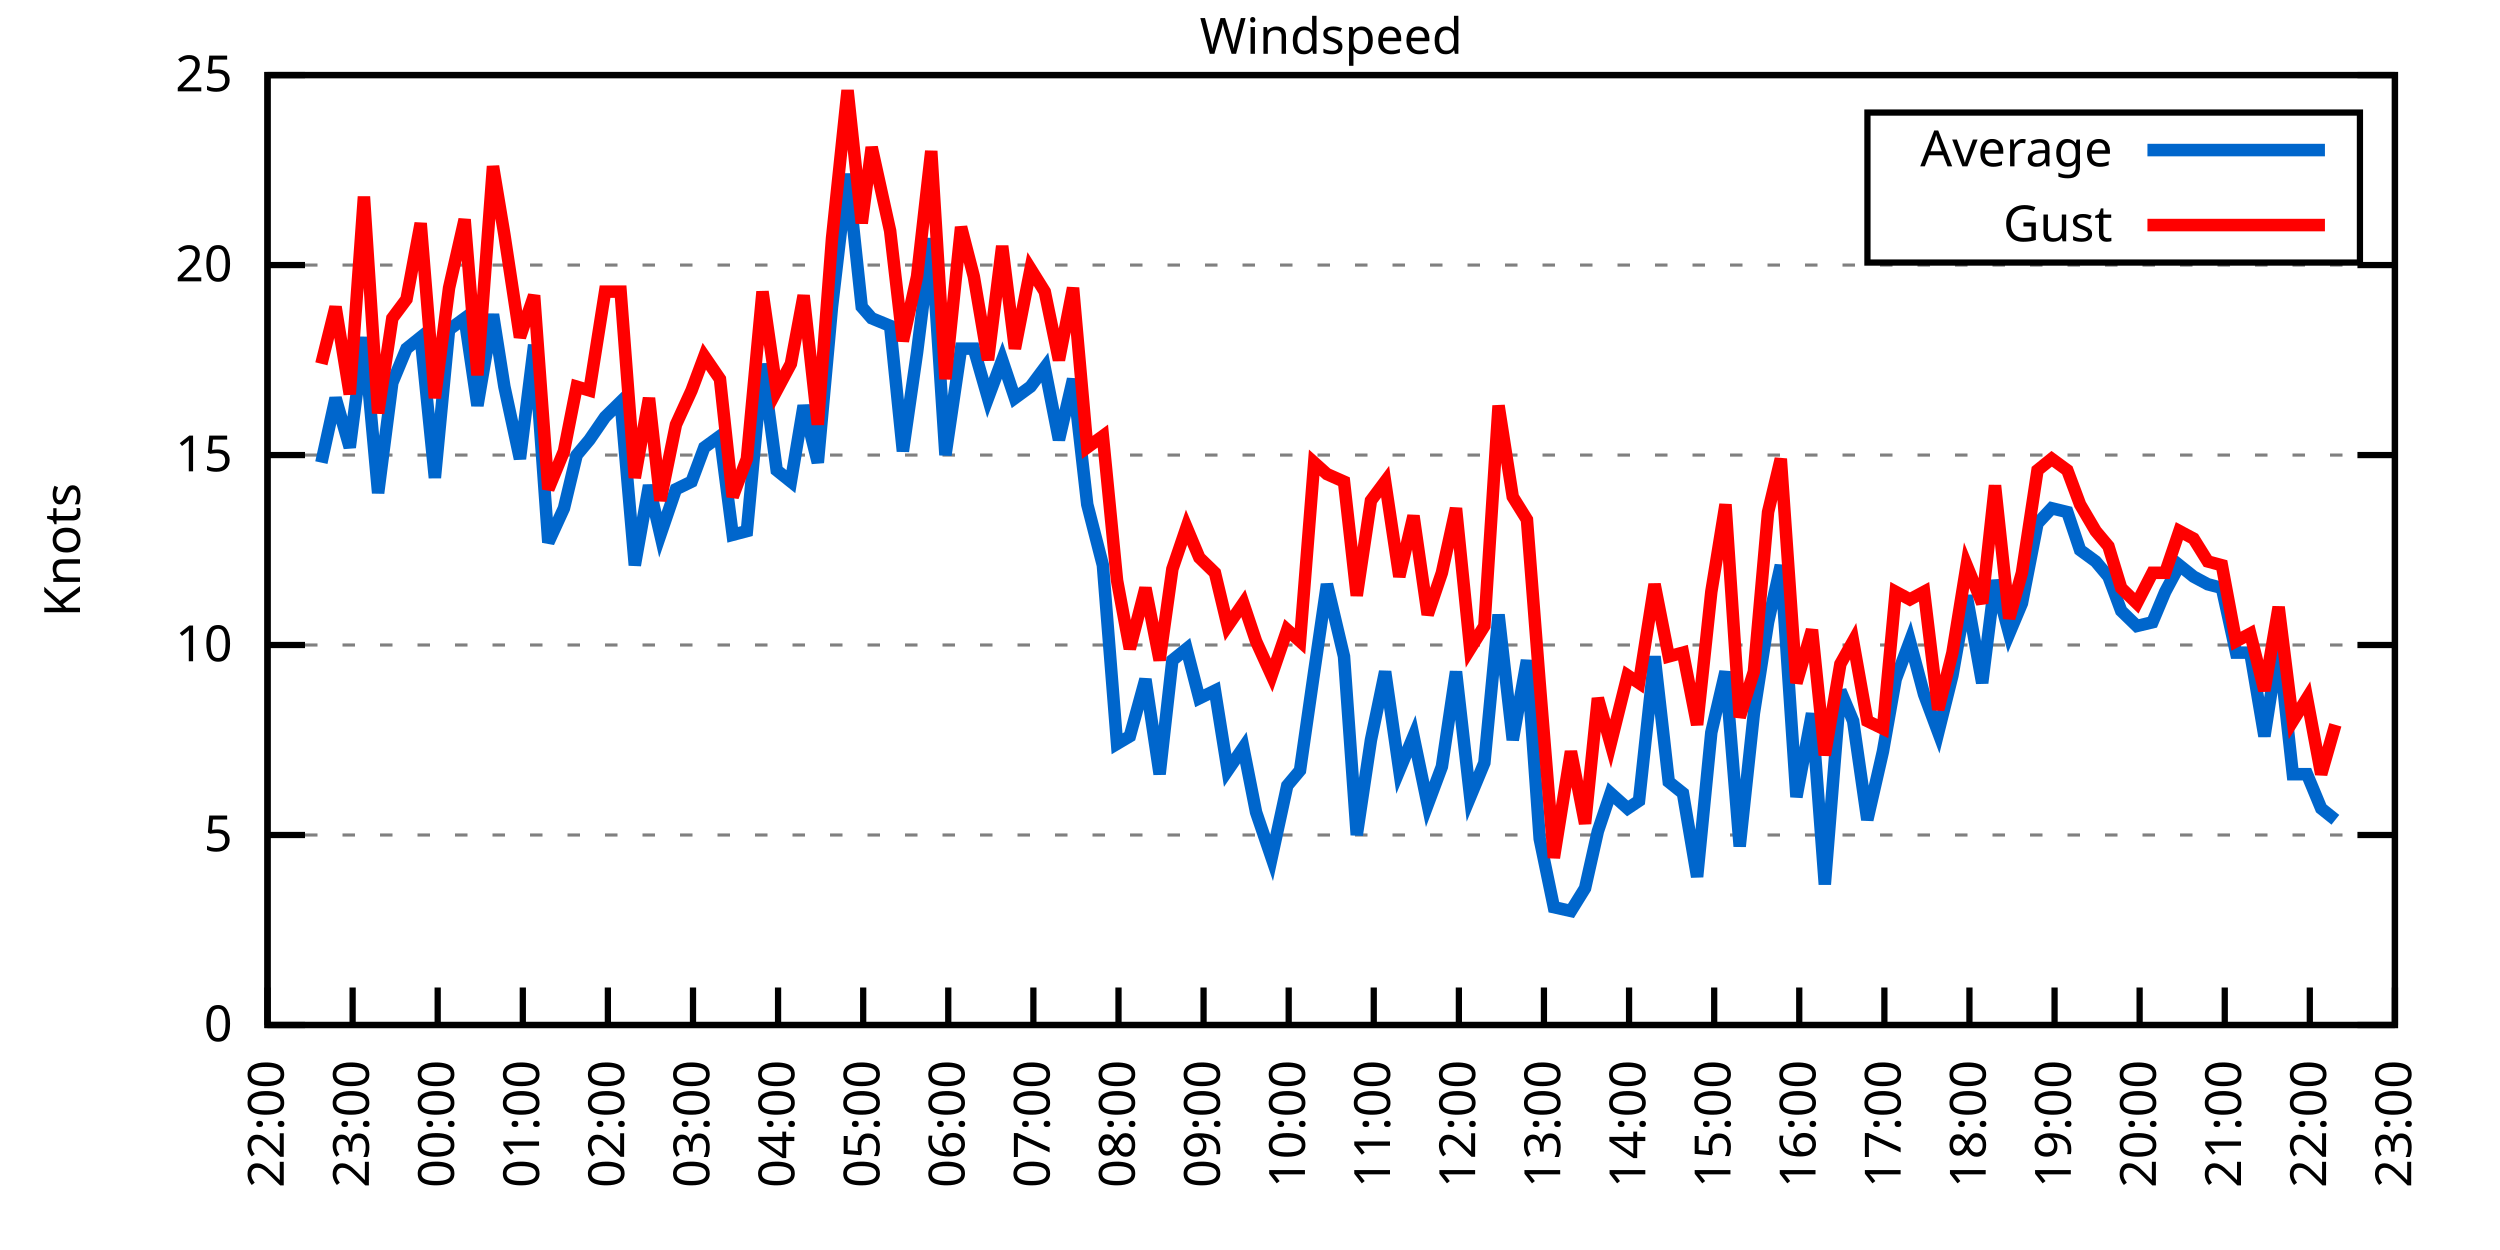
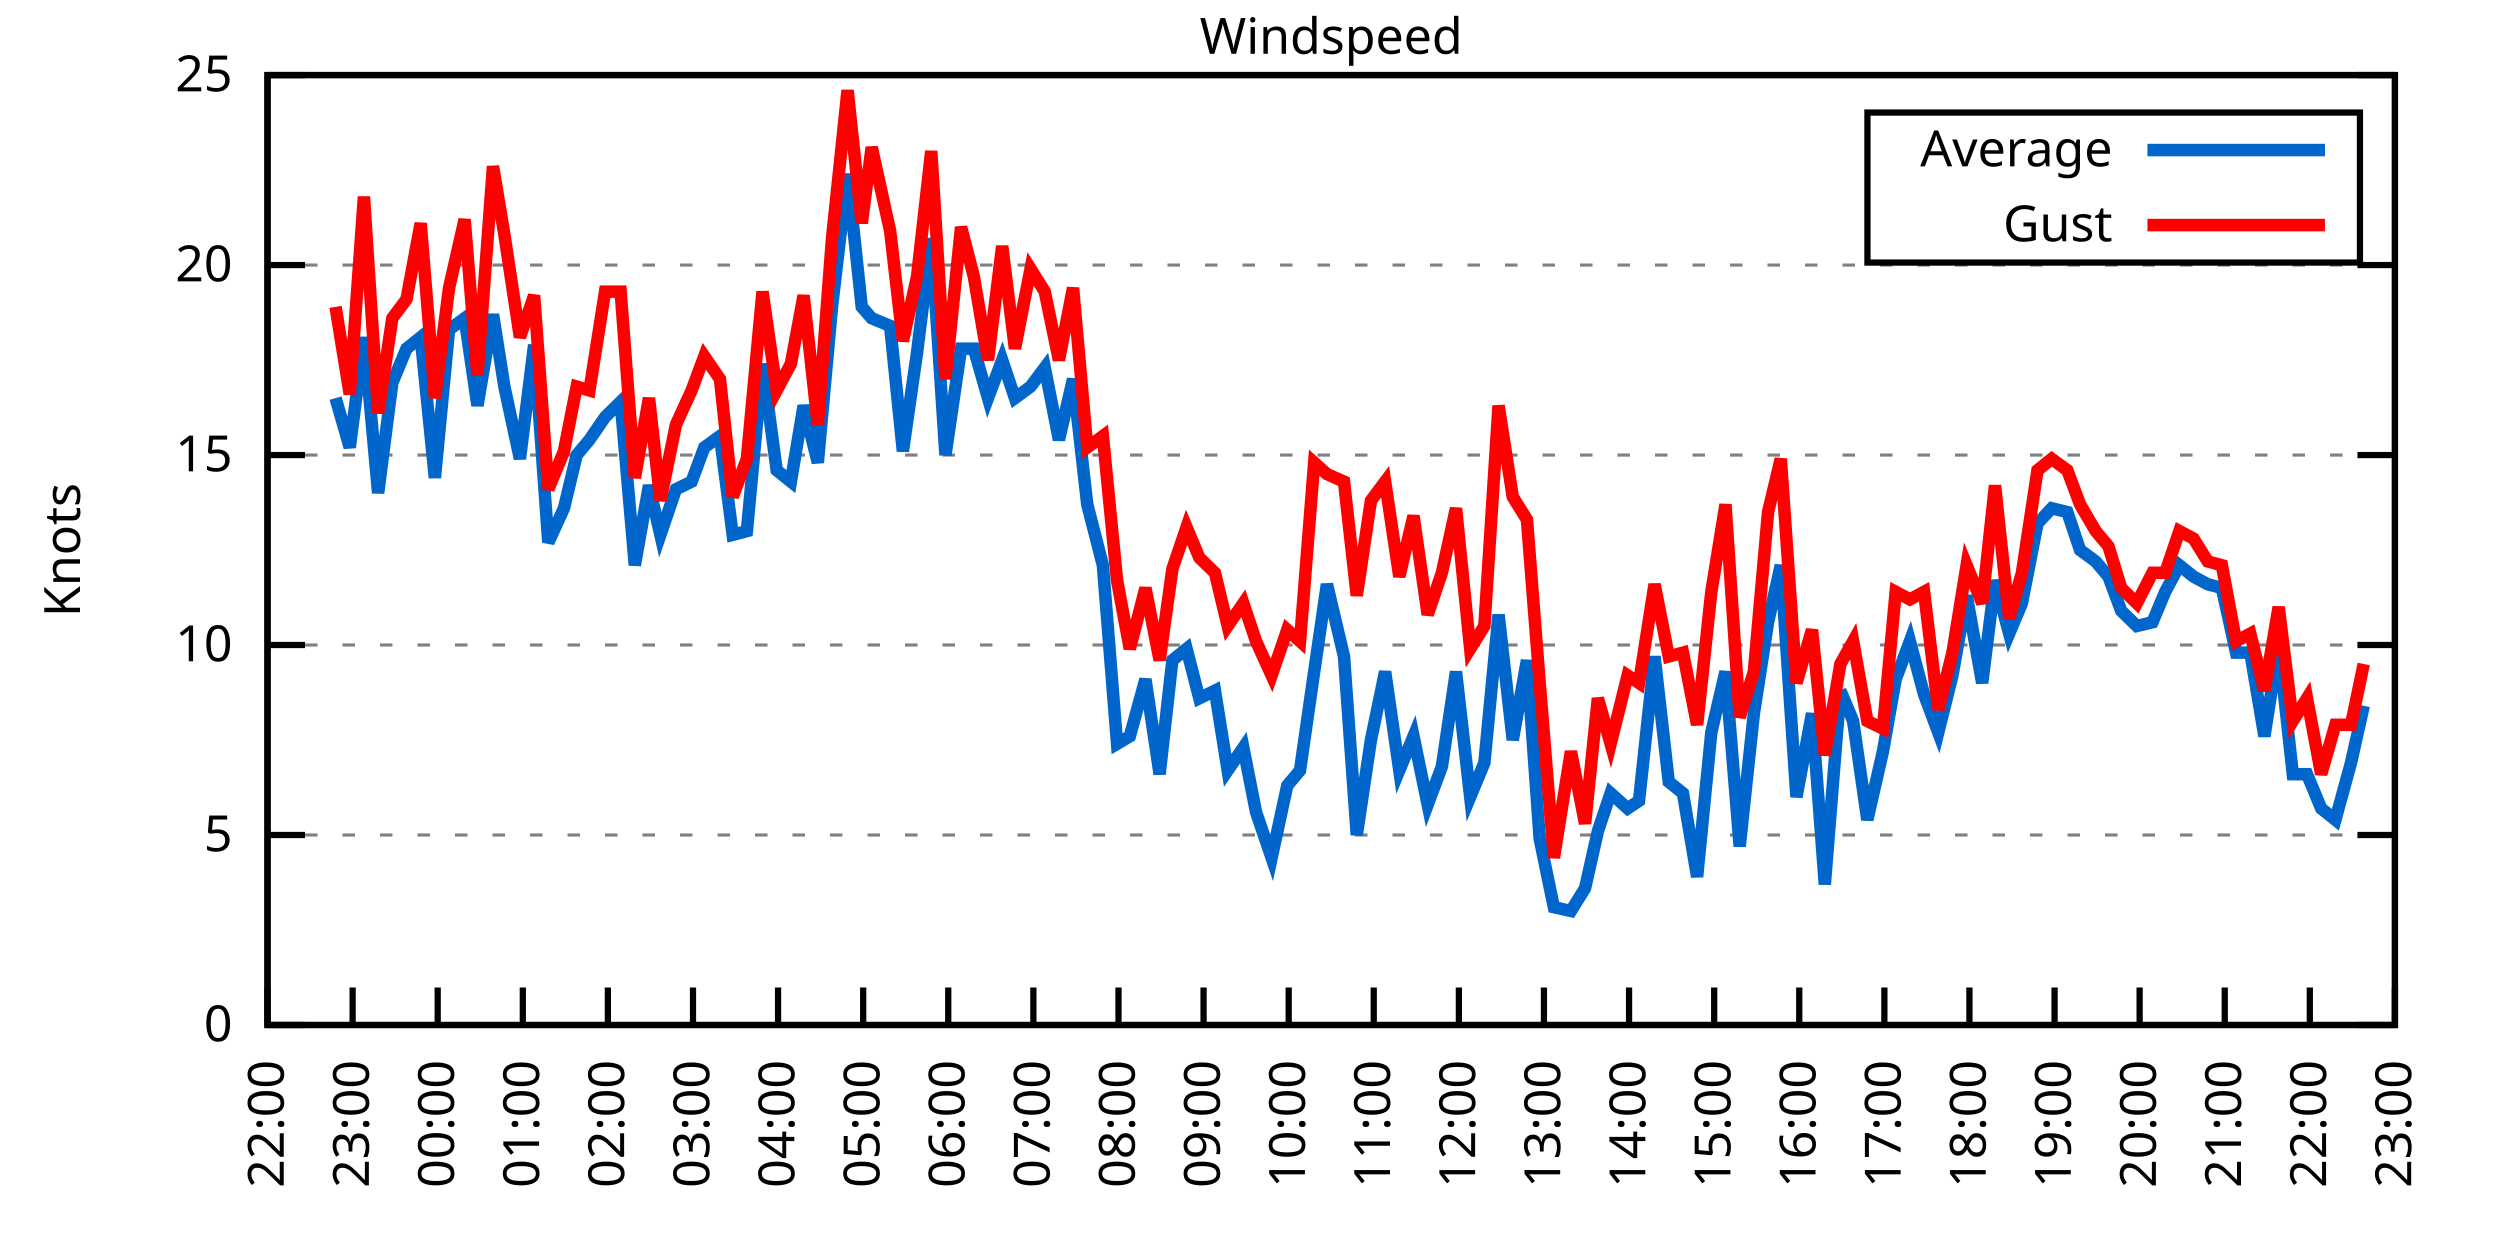
<svg xmlns="http://www.w3.org/2000/svg" xmlns:xlink="http://www.w3.org/1999/xlink" width="400" height="200" viewBox="0 0 400 200">
  <g id="gnuplot_canvas">
    <rect x="0" y="0" width="400" height="200" fill="none" />
    <defs>
      <circle id="gpDot" r="0.5" stroke-width="0.5" stroke="currentColor" />
      <path id="gpPt0" stroke-width="0.333" stroke="currentColor" d="M-1,0 h2 M0,-1 v2" />
      <path id="gpPt1" stroke-width="0.333" stroke="currentColor" d="M-1,-1 L1,1 M1,-1 L-1,1" />
      <path id="gpPt2" stroke-width="0.333" stroke="currentColor" d="M-1,0 L1,0 M0,-1 L0,1 M-1,-1 L1,1 M-1,1 L1,-1" />
      <rect id="gpPt3" stroke-width="0.333" stroke="currentColor" x="-1" y="-1" width="2" height="2" />
      <rect id="gpPt4" stroke-width="0.333" stroke="currentColor" fill="currentColor" x="-1" y="-1" width="2" height="2" />
      <circle id="gpPt5" stroke-width="0.333" stroke="currentColor" cx="0" cy="0" r="1" />
      <use xlink:href="#gpPt5" id="gpPt6" fill="currentColor" stroke="none" />
      <path id="gpPt7" stroke-width="0.333" stroke="currentColor" d="M0,-1.33 L-1.33,0.67 L1.33,0.67 z" />
      <use xlink:href="#gpPt7" id="gpPt8" fill="currentColor" stroke="none" />
      <use xlink:href="#gpPt7" id="gpPt9" stroke="currentColor" transform="rotate(180)" />
      <use xlink:href="#gpPt9" id="gpPt10" fill="currentColor" stroke="none" />
      <use xlink:href="#gpPt3" id="gpPt11" stroke="currentColor" transform="rotate(45)" />
      <use xlink:href="#gpPt11" id="gpPt12" fill="currentColor" stroke="none" />
      <path id="gpPt13" stroke-width="0.333" stroke="currentColor" d="M0,1.330 L1.265,0.411 L0.782,-1.067 L-0.782,-1.076 L-1.265,0.411 z" />
      <use xlink:href="#gpPt13" id="gpPt14" fill="currentColor" stroke="none" />
      <filter id="textbox" filterUnits="objectBoundingBox" x="0" y="0" height="1" width="1">
        <feFlood flood-color="white" flood-opacity="1" result="bgnd" />
        <feComposite in="SourceGraphic" in2="bgnd" operator="atop" />
      </filter>
      <filter id="greybox" filterUnits="objectBoundingBox" x="0" y="0" height="1" width="1">
        <feFlood flood-color="lightgrey" flood-opacity="1" result="grey" />
        <feComposite in="SourceGraphic" in2="grey" operator="atop" />
      </filter>
    </defs>
    <g fill="none" color="white" stroke="currentColor" stroke-width="1.00" stroke-linecap="butt" stroke-linejoin="miter">
</g>
    <g fill="none" color="black" stroke="currentColor" stroke-width="1.00" stroke-linecap="butt" stroke-linejoin="miter">
      <g stroke="none" shape-rendering="crispEdges">
        <polygon fill="rgb(255, 255, 255)" points="42.80,164.00 383.18,164.00 383.18,12.02 42.80,12.02 " />
      </g>
    </g>
    <g fill="none" color="black" stroke="currentColor" stroke-width="1.00" stroke-linecap="butt" stroke-linejoin="miter">
</g>
    <g fill="none" color="black" stroke="black" stroke-width="0.50" stroke-linecap="butt" stroke-linejoin="miter">
</g>
    <g fill="none" color="gray" stroke="currentColor" stroke-width="0.50" stroke-linecap="butt" stroke-linejoin="miter">
      <path stroke="gray" stroke-dasharray="2,4" class="gridline" d="M42.80,164.00 L383.19,164.00  " />
    </g>
    <g fill="none" color="gray" stroke="gray" stroke-width="1.00" stroke-linecap="butt" stroke-linejoin="miter">
</g>
    <g fill="none" color="black" stroke="currentColor" stroke-width="1.00" stroke-linecap="butt" stroke-linejoin="miter">
      <path stroke="black" d="M42.80,164.00 L48.80,164.00 M383.19,164.00 L377.19,164.00  " />
      <g transform="translate(37.20,166.60)" stroke="none" fill="black" font-family="Sans" font-size="8.00" text-anchor="end">
        <text>
          <tspan font-family="Sans"> 0</tspan>
        </text>
      </g>
    </g>
    <g fill="none" color="black" stroke="currentColor" stroke-width="1.00" stroke-linecap="butt" stroke-linejoin="miter">
</g>
    <g fill="none" color="black" stroke="black" stroke-width="0.50" stroke-linecap="butt" stroke-linejoin="miter">
</g>
    <g fill="none" color="gray" stroke="currentColor" stroke-width="0.50" stroke-linecap="butt" stroke-linejoin="miter">
      <path stroke="gray" stroke-dasharray="2,4" class="gridline" d="M42.80,133.60 L383.19,133.60  " />
    </g>
    <g fill="none" color="gray" stroke="gray" stroke-width="1.00" stroke-linecap="butt" stroke-linejoin="miter">
</g>
    <g fill="none" color="black" stroke="currentColor" stroke-width="1.00" stroke-linecap="butt" stroke-linejoin="miter">
      <path stroke="black" d="M42.80,133.60 L48.80,133.60 M383.19,133.60 L377.19,133.60  " />
      <g transform="translate(37.20,136.20)" stroke="none" fill="black" font-family="Sans" font-size="8.00" text-anchor="end">
        <text>
          <tspan font-family="Sans"> 5</tspan>
        </text>
      </g>
    </g>
    <g fill="none" color="black" stroke="currentColor" stroke-width="1.00" stroke-linecap="butt" stroke-linejoin="miter">
</g>
    <g fill="none" color="black" stroke="black" stroke-width="0.50" stroke-linecap="butt" stroke-linejoin="miter">
</g>
    <g fill="none" color="gray" stroke="currentColor" stroke-width="0.50" stroke-linecap="butt" stroke-linejoin="miter">
      <path stroke="gray" stroke-dasharray="2,4" class="gridline" d="M42.80,103.20 L383.19,103.20  " />
    </g>
    <g fill="none" color="gray" stroke="gray" stroke-width="1.00" stroke-linecap="butt" stroke-linejoin="miter">
</g>
    <g fill="none" color="black" stroke="currentColor" stroke-width="1.00" stroke-linecap="butt" stroke-linejoin="miter">
      <path stroke="black" d="M42.80,103.20 L48.80,103.20 M383.19,103.20 L377.19,103.20  " />
      <g transform="translate(37.20,105.80)" stroke="none" fill="black" font-family="Sans" font-size="8.00" text-anchor="end">
        <text>
          <tspan font-family="Sans"> 10</tspan>
        </text>
      </g>
    </g>
    <g fill="none" color="black" stroke="currentColor" stroke-width="1.00" stroke-linecap="butt" stroke-linejoin="miter">
</g>
    <g fill="none" color="black" stroke="black" stroke-width="0.50" stroke-linecap="butt" stroke-linejoin="miter">
</g>
    <g fill="none" color="gray" stroke="currentColor" stroke-width="0.50" stroke-linecap="butt" stroke-linejoin="miter">
      <path stroke="gray" stroke-dasharray="2,4" class="gridline" d="M42.80,72.81 L383.19,72.81  " />
    </g>
    <g fill="none" color="gray" stroke="gray" stroke-width="1.00" stroke-linecap="butt" stroke-linejoin="miter">
</g>
    <g fill="none" color="black" stroke="currentColor" stroke-width="1.00" stroke-linecap="butt" stroke-linejoin="miter">
      <path stroke="black" d="M42.80,72.81 L48.80,72.81 M383.19,72.81 L377.19,72.81  " />
      <g transform="translate(37.20,75.41)" stroke="none" fill="black" font-family="Sans" font-size="8.00" text-anchor="end">
        <text>
          <tspan font-family="Sans"> 15</tspan>
        </text>
      </g>
    </g>
    <g fill="none" color="black" stroke="currentColor" stroke-width="1.00" stroke-linecap="butt" stroke-linejoin="miter">
</g>
    <g fill="none" color="black" stroke="black" stroke-width="0.50" stroke-linecap="butt" stroke-linejoin="miter">
</g>
    <g fill="none" color="gray" stroke="currentColor" stroke-width="0.50" stroke-linecap="butt" stroke-linejoin="miter">
      <path stroke="gray" stroke-dasharray="2,4" class="gridline" d="M42.80,42.41 L383.19,42.41  " />
    </g>
    <g fill="none" color="gray" stroke="gray" stroke-width="1.00" stroke-linecap="butt" stroke-linejoin="miter">
</g>
    <g fill="none" color="black" stroke="currentColor" stroke-width="1.00" stroke-linecap="butt" stroke-linejoin="miter">
      <path stroke="black" d="M42.80,42.41 L48.80,42.41 M383.19,42.41 L377.19,42.41  " />
      <g transform="translate(37.20,45.01)" stroke="none" fill="black" font-family="Sans" font-size="8.00" text-anchor="end">
        <text>
          <tspan font-family="Sans"> 20</tspan>
        </text>
      </g>
    </g>
    <g fill="none" color="black" stroke="currentColor" stroke-width="1.00" stroke-linecap="butt" stroke-linejoin="miter">
</g>
    <g fill="none" color="black" stroke="black" stroke-width="0.50" stroke-linecap="butt" stroke-linejoin="miter">
</g>
    <g fill="none" color="gray" stroke="currentColor" stroke-width="0.50" stroke-linecap="butt" stroke-linejoin="miter">
      <path stroke="gray" stroke-dasharray="2,4" class="gridline" d="M42.80,12.01 L383.19,12.01  " />
    </g>
    <g fill="none" color="gray" stroke="gray" stroke-width="1.00" stroke-linecap="butt" stroke-linejoin="miter">
</g>
    <g fill="none" color="black" stroke="currentColor" stroke-width="1.00" stroke-linecap="butt" stroke-linejoin="miter">
      <path stroke="black" d="M42.80,12.01 L48.80,12.01 M383.19,12.01 L377.19,12.01  " />
      <g transform="translate(37.20,14.61)" stroke="none" fill="black" font-family="Sans" font-size="8.00" text-anchor="end">
        <text>
          <tspan font-family="Sans"> 25</tspan>
        </text>
      </g>
    </g>
    <g fill="none" color="black" stroke="currentColor" stroke-width="1.00" stroke-linecap="butt" stroke-linejoin="miter">
      <path stroke="black" d="M42.80,164.00 L42.80,158.00  " />
      <g transform="translate(45.40,169.60) rotate(270.00)" stroke="none" fill="black" font-family="Sans" font-size="8.00" text-anchor="end">
        <text>
          <tspan font-family="Sans">22:00</tspan>
        </text>
      </g>
    </g>
    <g fill="none" color="black" stroke="currentColor" stroke-width="1.00" stroke-linecap="butt" stroke-linejoin="miter">
      <path stroke="black" d="M56.42,164.00 L56.42,158.00  " />
      <g transform="translate(59.02,169.60) rotate(270.00)" stroke="none" fill="black" font-family="Sans" font-size="8.00" text-anchor="end">
        <text>
          <tspan font-family="Sans">23:00</tspan>
        </text>
      </g>
    </g>
    <g fill="none" color="black" stroke="currentColor" stroke-width="1.00" stroke-linecap="butt" stroke-linejoin="miter">
      <path stroke="black" d="M70.03,164.00 L70.03,158.00  " />
      <g transform="translate(72.63,169.60) rotate(270.00)" stroke="none" fill="black" font-family="Sans" font-size="8.00" text-anchor="end">
        <text>
          <tspan font-family="Sans">00:00</tspan>
        </text>
      </g>
    </g>
    <g fill="none" color="black" stroke="currentColor" stroke-width="1.00" stroke-linecap="butt" stroke-linejoin="miter">
      <path stroke="black" d="M83.65,164.00 L83.65,158.00  " />
      <g transform="translate(86.25,169.60) rotate(270.00)" stroke="none" fill="black" font-family="Sans" font-size="8.00" text-anchor="end">
        <text>
          <tspan font-family="Sans">01:00</tspan>
        </text>
      </g>
    </g>
    <g fill="none" color="black" stroke="currentColor" stroke-width="1.00" stroke-linecap="butt" stroke-linejoin="miter">
      <path stroke="black" d="M97.26,164.00 L97.26,158.00  " />
      <g transform="translate(99.86,169.60) rotate(270.00)" stroke="none" fill="black" font-family="Sans" font-size="8.00" text-anchor="end">
        <text>
          <tspan font-family="Sans">02:00</tspan>
        </text>
      </g>
    </g>
    <g fill="none" color="black" stroke="currentColor" stroke-width="1.00" stroke-linecap="butt" stroke-linejoin="miter">
      <path stroke="black" d="M110.88,164.00 L110.88,158.00  " />
      <g transform="translate(113.48,169.60) rotate(270.00)" stroke="none" fill="black" font-family="Sans" font-size="8.00" text-anchor="end">
        <text>
          <tspan font-family="Sans">03:00</tspan>
        </text>
      </g>
    </g>
    <g fill="none" color="black" stroke="currentColor" stroke-width="1.00" stroke-linecap="butt" stroke-linejoin="miter">
      <path stroke="black" d="M124.49,164.00 L124.49,158.00  " />
      <g transform="translate(127.09,169.60) rotate(270.00)" stroke="none" fill="black" font-family="Sans" font-size="8.00" text-anchor="end">
        <text>
          <tspan font-family="Sans">04:00</tspan>
        </text>
      </g>
    </g>
    <g fill="none" color="black" stroke="currentColor" stroke-width="1.00" stroke-linecap="butt" stroke-linejoin="miter">
      <path stroke="black" d="M138.11,164.00 L138.11,158.00  " />
      <g transform="translate(140.71,169.60) rotate(270.00)" stroke="none" fill="black" font-family="Sans" font-size="8.00" text-anchor="end">
        <text>
          <tspan font-family="Sans">05:00</tspan>
        </text>
      </g>
    </g>
    <g fill="none" color="black" stroke="currentColor" stroke-width="1.00" stroke-linecap="butt" stroke-linejoin="miter">
      <path stroke="black" d="M151.72,164.00 L151.72,158.00  " />
      <g transform="translate(154.32,169.60) rotate(270.00)" stroke="none" fill="black" font-family="Sans" font-size="8.00" text-anchor="end">
        <text>
          <tspan font-family="Sans">06:00</tspan>
        </text>
      </g>
    </g>
    <g fill="none" color="black" stroke="currentColor" stroke-width="1.00" stroke-linecap="butt" stroke-linejoin="miter">
      <path stroke="black" d="M165.34,164.00 L165.34,158.00  " />
      <g transform="translate(167.94,169.60) rotate(270.00)" stroke="none" fill="black" font-family="Sans" font-size="8.00" text-anchor="end">
        <text>
          <tspan font-family="Sans">07:00</tspan>
        </text>
      </g>
    </g>
    <g fill="none" color="black" stroke="currentColor" stroke-width="1.00" stroke-linecap="butt" stroke-linejoin="miter">
      <path stroke="black" d="M178.96,164.00 L178.96,158.00  " />
      <g transform="translate(181.56,169.60) rotate(270.00)" stroke="none" fill="black" font-family="Sans" font-size="8.00" text-anchor="end">
        <text>
          <tspan font-family="Sans">08:00</tspan>
        </text>
      </g>
    </g>
    <g fill="none" color="black" stroke="currentColor" stroke-width="1.00" stroke-linecap="butt" stroke-linejoin="miter">
      <path stroke="black" d="M192.57,164.00 L192.57,158.00  " />
      <g transform="translate(195.17,169.60) rotate(270.00)" stroke="none" fill="black" font-family="Sans" font-size="8.00" text-anchor="end">
        <text>
          <tspan font-family="Sans">09:00</tspan>
        </text>
      </g>
    </g>
    <g fill="none" color="black" stroke="currentColor" stroke-width="1.00" stroke-linecap="butt" stroke-linejoin="miter">
      <path stroke="black" d="M206.19,164.00 L206.19,158.00  " />
      <g transform="translate(208.79,169.60) rotate(270.00)" stroke="none" fill="black" font-family="Sans" font-size="8.00" text-anchor="end">
        <text>
          <tspan font-family="Sans">10:00</tspan>
        </text>
      </g>
    </g>
    <g fill="none" color="black" stroke="currentColor" stroke-width="1.00" stroke-linecap="butt" stroke-linejoin="miter">
      <path stroke="black" d="M219.80,164.00 L219.80,158.00  " />
      <g transform="translate(222.40,169.60) rotate(270.00)" stroke="none" fill="black" font-family="Sans" font-size="8.00" text-anchor="end">
        <text>
          <tspan font-family="Sans">11:00</tspan>
        </text>
      </g>
    </g>
    <g fill="none" color="black" stroke="currentColor" stroke-width="1.00" stroke-linecap="butt" stroke-linejoin="miter">
      <path stroke="black" d="M233.42,164.00 L233.42,158.00  " />
      <g transform="translate(236.02,169.60) rotate(270.00)" stroke="none" fill="black" font-family="Sans" font-size="8.00" text-anchor="end">
        <text>
          <tspan font-family="Sans">12:00</tspan>
        </text>
      </g>
    </g>
    <g fill="none" color="black" stroke="currentColor" stroke-width="1.00" stroke-linecap="butt" stroke-linejoin="miter">
      <path stroke="black" d="M247.03,164.00 L247.03,158.00  " />
      <g transform="translate(249.63,169.60) rotate(270.00)" stroke="none" fill="black" font-family="Sans" font-size="8.00" text-anchor="end">
        <text>
          <tspan font-family="Sans">13:00</tspan>
        </text>
      </g>
    </g>
    <g fill="none" color="black" stroke="currentColor" stroke-width="1.00" stroke-linecap="butt" stroke-linejoin="miter">
      <path stroke="black" d="M260.65,164.00 L260.65,158.00  " />
      <g transform="translate(263.25,169.60) rotate(270.00)" stroke="none" fill="black" font-family="Sans" font-size="8.00" text-anchor="end">
        <text>
          <tspan font-family="Sans">14:00</tspan>
        </text>
      </g>
    </g>
    <g fill="none" color="black" stroke="currentColor" stroke-width="1.00" stroke-linecap="butt" stroke-linejoin="miter">
      <path stroke="black" d="M274.27,164.00 L274.27,158.00  " />
      <g transform="translate(276.87,169.60) rotate(270.00)" stroke="none" fill="black" font-family="Sans" font-size="8.00" text-anchor="end">
        <text>
          <tspan font-family="Sans">15:00</tspan>
        </text>
      </g>
    </g>
    <g fill="none" color="black" stroke="currentColor" stroke-width="1.00" stroke-linecap="butt" stroke-linejoin="miter">
      <path stroke="black" d="M287.88,164.00 L287.88,158.00  " />
      <g transform="translate(290.48,169.60) rotate(270.00)" stroke="none" fill="black" font-family="Sans" font-size="8.00" text-anchor="end">
        <text>
          <tspan font-family="Sans">16:00</tspan>
        </text>
      </g>
    </g>
    <g fill="none" color="black" stroke="currentColor" stroke-width="1.00" stroke-linecap="butt" stroke-linejoin="miter">
      <path stroke="black" d="M301.50,164.00 L301.50,158.00  " />
      <g transform="translate(304.10,169.60) rotate(270.00)" stroke="none" fill="black" font-family="Sans" font-size="8.00" text-anchor="end">
        <text>
          <tspan font-family="Sans">17:00</tspan>
        </text>
      </g>
    </g>
    <g fill="none" color="black" stroke="currentColor" stroke-width="1.00" stroke-linecap="butt" stroke-linejoin="miter">
      <path stroke="black" d="M315.11,164.00 L315.11,158.00  " />
      <g transform="translate(317.71,169.60) rotate(270.00)" stroke="none" fill="black" font-family="Sans" font-size="8.00" text-anchor="end">
        <text>
          <tspan font-family="Sans">18:00</tspan>
        </text>
      </g>
    </g>
    <g fill="none" color="black" stroke="currentColor" stroke-width="1.00" stroke-linecap="butt" stroke-linejoin="miter">
      <path stroke="black" d="M328.73,164.00 L328.73,158.00  " />
      <g transform="translate(331.33,169.60) rotate(270.00)" stroke="none" fill="black" font-family="Sans" font-size="8.00" text-anchor="end">
        <text>
          <tspan font-family="Sans">19:00</tspan>
        </text>
      </g>
    </g>
    <g fill="none" color="black" stroke="currentColor" stroke-width="1.00" stroke-linecap="butt" stroke-linejoin="miter">
      <path stroke="black" d="M342.34,164.00 L342.34,158.00  " />
      <g transform="translate(344.94,169.60) rotate(270.00)" stroke="none" fill="black" font-family="Sans" font-size="8.00" text-anchor="end">
        <text>
          <tspan font-family="Sans">20:00</tspan>
        </text>
      </g>
    </g>
    <g fill="none" color="black" stroke="currentColor" stroke-width="1.00" stroke-linecap="butt" stroke-linejoin="miter">
      <path stroke="black" d="M355.96,164.00 L355.96,158.00  " />
      <g transform="translate(358.56,169.60) rotate(270.00)" stroke="none" fill="black" font-family="Sans" font-size="8.00" text-anchor="end">
        <text>
          <tspan font-family="Sans">21:00</tspan>
        </text>
      </g>
    </g>
    <g fill="none" color="black" stroke="currentColor" stroke-width="1.00" stroke-linecap="butt" stroke-linejoin="miter">
      <path stroke="black" d="M369.57,164.00 L369.57,158.00  " />
      <g transform="translate(372.17,169.60) rotate(270.00)" stroke="none" fill="black" font-family="Sans" font-size="8.00" text-anchor="end">
        <text>
          <tspan font-family="Sans">22:00</tspan>
        </text>
      </g>
    </g>
    <g fill="none" color="black" stroke="currentColor" stroke-width="1.00" stroke-linecap="butt" stroke-linejoin="miter">
      <path stroke="black" d="M383.19,164.00 L383.19,158.00  " />
      <g transform="translate(385.79,169.60) rotate(270.00)" stroke="none" fill="black" font-family="Sans" font-size="8.00" text-anchor="end">
        <text>
          <tspan font-family="Sans">23:00</tspan>
        </text>
      </g>
    </g>
    <g fill="none" color="black" stroke="currentColor" stroke-width="1.00" stroke-linecap="butt" stroke-linejoin="miter">
</g>
    <g fill="none" color="black" stroke="currentColor" stroke-width="1.00" stroke-linecap="butt" stroke-linejoin="miter">
      <path stroke="black" d="M42.80,12.01 L42.80,164.00 L383.19,164.00 L383.19,12.01 L42.80,12.01 Z  " />
    </g>
    <g fill="none" color="black" stroke="currentColor" stroke-width="1.00" stroke-linecap="butt" stroke-linejoin="miter">
</g>
    <g fill="none" color="black" stroke="currentColor" stroke-width="1.00" stroke-linecap="butt" stroke-linejoin="miter">
      <path stroke="black" d="M298.79,42.01 L298.79,18.01 L377.59,18.01 L377.59,42.01 L298.79,42.01 Z  " />
    </g>
    <g id="Windspeed_plot_1">
      <g fill="none" color="white" stroke="black" stroke-width="2.00" stroke-linecap="butt" stroke-linejoin="miter">
</g>
      <g fill="none" color="black" stroke="currentColor" stroke-width="2.00" stroke-linecap="butt" stroke-linejoin="miter">
        <g transform="translate(337.99,26.61)" stroke="none" fill="black" font-family="Sans" font-size="8.00" text-anchor="end">
          <text>
            <tspan font-family="Sans">Average</tspan>
          </text>
        </g>
      </g>
      <g fill="none" color="black" stroke="currentColor" stroke-width="2.00" stroke-linecap="butt" stroke-linejoin="miter">
-         <path stroke="rgb(  0, 102, 204)" d="M343.59,24.01 L371.99,24.01 M51.42,74.02 L53.69,63.69 L55.96,71.59 L58.23,53.96 L60.50,78.89 L62.77,61.25   L65.04,55.78 L67.31,53.96 L69.58,76.45 L71.85,52.74 L74.34,50.92 L76.39,64.90 L78.88,50.31 L80.70,61.86   L83.19,73.41 L85.46,55.18 L87.73,86.79 L90.23,81.32 L92.27,72.81 L94.31,70.37 L96.81,66.73 L99.30,64.29   L101.57,90.44 L103.84,77.67 L105.66,85.57 L108.15,78.28 L110.65,77.06 L112.69,71.59 L115.19,69.77 L117.23,85.57   L119.50,84.97 L122.00,58.21 L124.27,75.24 L126.54,77.06 L128.58,64.90 L130.85,74.02 L133.12,49.10 L135.61,27.82   L137.88,49.10 L139.47,50.92 L142.42,52.14 L144.46,72.20 L146.73,56.39 L149.00,38.15 L151.27,72.81 L153.77,55.78   L155.81,55.78 L158.08,63.69 L160.35,57.61 L162.39,63.69 L164.89,61.86 L167.16,58.82 L169.43,70.37 L171.69,60.65   L173.96,80.71 L176.46,90.44 L178.73,119.01 L180.77,117.80 L183.27,108.68 L185.54,123.87 L187.58,105.64 L189.85,103.81   L191.89,111.72 L194.39,110.50 L196.43,123.27 L198.93,119.62 L200.97,129.95 L203.46,137.25 L205.96,125.70 L208.00,123.27   L210.27,107.46 L212.31,93.48 L215.04,105.03 L217.08,133.60 L219.35,118.40 L221.62,107.46 L223.89,123.27 L226.16,117.80   L228.43,128.74 L230.70,122.66 L232.96,107.46 L235.23,127.52 L237.50,122.05 L239.77,98.34 L242.04,118.40 L244.31,105.64   L246.35,134.21 L248.62,145.15 L251.35,145.76 L253.61,142.11 L255.66,132.99 L257.70,126.91 L260.42,129.35 L262.24,128.13   L264.73,105.03 L267.00,125.09 L269.27,126.91 L271.54,140.29 L273.81,117.19 L276.08,107.46 L278.35,135.43 L280.62,114.15   L282.89,99.56 L284.93,90.44 L287.43,127.52 L289.92,114.15 L291.97,141.51 L294.46,110.50 L296.50,115.36 L298.77,131.17   L301.27,120.23 L303.31,108.68 L305.58,102.60 L307.85,111.11 L310.12,117.19 L312.39,108.07 L314.66,95.30 L317.15,109.28   L319.20,92.87 L321.47,101.38 L323.51,96.52 L326.00,83.75 L328.27,81.32 L330.77,81.93 L332.81,88.00 L335.31,89.83   L337.35,92.26 L339.39,97.73 L341.89,100.16 L344.39,99.56 L346.43,94.69 L348.70,90.44 L350.97,92.26 L353.24,93.48   L355.50,94.08 L357.77,104.42 L360.04,104.42 L362.31,117.80 L364.58,103.20 L366.85,123.87 L369.12,123.87 L371.39,129.35   L373.66,131.17  " />
+         <path stroke="rgb(  0, 102, 204)" d="M343.59,24.01 L371.99,24.01 M53.69,63.69 L55.96,71.59 L58.23,53.96 L60.50,78.89 L62.77,61.25 L65.04,55.78   L67.31,53.96 L69.58,76.45 L71.85,52.74 L74.34,50.92 L76.39,64.90 L78.88,50.31 L80.70,61.86 L83.19,73.41   L85.46,55.18 L87.73,86.79 L90.23,81.32 L92.27,72.81 L94.31,70.37 L96.81,66.73 L99.30,64.29 L101.57,90.44   L103.84,77.67 L105.66,85.57 L108.15,78.28 L110.65,77.06 L112.69,71.59 L115.19,69.77 L117.23,85.57 L119.50,84.97   L122.00,58.21 L124.27,75.24 L126.54,77.06 L128.58,64.90 L130.85,74.02 L133.12,49.10 L135.61,27.82 L137.88,49.10   L139.47,50.92 L142.42,52.14 L144.46,72.20 L146.73,56.39 L149.00,38.15 L151.27,72.81 L153.77,55.78 L155.81,55.78   L158.08,63.69 L160.35,57.61 L162.39,63.69 L164.89,61.86 L167.16,58.82 L169.43,70.37 L171.69,60.65 L173.96,80.71   L176.46,90.44 L178.73,119.01 L180.77,117.80 L183.27,108.68 L185.54,123.87 L187.58,105.64 L189.85,103.81 L191.89,111.72   L194.39,110.50 L196.43,123.27 L198.93,119.62 L200.97,129.95 L203.46,137.25 L205.96,125.70 L208.00,123.27 L210.27,107.46   L212.31,93.48 L215.04,105.03 L217.08,133.60 L219.35,118.40 L221.62,107.46 L223.89,123.27 L226.16,117.80 L228.43,128.74   L230.70,122.66 L232.96,107.46 L235.23,127.52 L237.50,122.05 L239.77,98.34 L242.04,118.40 L244.31,105.64 L246.35,134.21   L248.62,145.15 L251.35,145.76 L253.61,142.11 L255.66,132.99 L257.70,126.91 L260.42,129.35 L262.24,128.13 L264.73,105.03   L267.00,125.09 L269.27,126.91 L271.54,140.29 L273.81,117.19 L276.08,107.46 L278.35,135.43 L280.62,114.15 L282.89,99.56   L284.93,90.44 L287.43,127.52 L289.92,114.15 L291.97,141.51 L294.46,110.50 L296.50,115.36 L298.77,131.17 L301.27,120.23   L303.31,108.68 L305.58,102.60 L307.85,111.11 L310.12,117.19 L312.39,108.07 L314.66,95.30 L317.15,109.28 L319.20,92.87   L321.47,101.38 L323.51,96.52 L326.00,83.75 L328.27,81.32 L330.77,81.93 L332.81,88.00 L335.31,89.83 L337.35,92.26   L339.39,97.73 L341.89,100.16 L344.39,99.56 L346.43,94.69 L348.70,90.44 L350.97,92.26 L353.24,93.48 L355.50,94.08   L357.77,104.42 L360.04,104.42 L362.31,117.80 L364.58,103.20 L366.85,123.87 L369.12,123.87 L371.39,129.35 L373.66,131.17   L376.16,122.05 L378.20,112.93  " />
      </g>
    </g>
    <g id="Windspeed_plot_2">
      <g fill="none" color="black" stroke="currentColor" stroke-width="2.00" stroke-linecap="butt" stroke-linejoin="miter">
        <g transform="translate(337.99,38.61)" stroke="none" fill="black" font-family="Sans" font-size="8.00" text-anchor="end">
          <text>
            <tspan font-family="Sans">Gust</tspan>
          </text>
        </g>
      </g>
      <g fill="none" color="black" stroke="currentColor" stroke-width="2.00" stroke-linecap="butt" stroke-linejoin="miter">
-         <path stroke="rgb(255,   0,   0)" d="M343.59,36.01 L371.99,36.01 M51.42,58.21 L53.69,49.10 L55.96,63.08 L58.23,31.46 L60.50,66.12 L62.77,50.92   L65.04,47.88 L67.31,35.72 L69.58,63.69 L71.85,46.06 L74.34,35.11 L76.39,60.04 L78.88,26.60 L80.70,37.54   L83.19,53.96 L85.46,47.27 L87.73,78.28 L90.23,72.20 L92.27,61.86 L94.31,62.47 L96.81,46.66 L99.30,46.66   L101.57,76.45 L103.84,63.69 L105.66,80.10 L108.15,67.94 L110.65,62.47 L112.69,57.00 L115.19,60.65 L117.23,79.49   L119.50,73.41 L122.00,46.66 L124.27,62.47 L126.54,58.21 L128.58,47.27 L130.85,67.94 L133.12,38.15 L135.61,14.44   L137.88,35.72 L139.47,23.56 L142.42,36.94 L144.46,54.57 L146.73,44.23 L149.00,24.17 L151.27,60.65 L153.77,36.33   L155.81,44.23 L158.08,57.61 L160.35,39.37 L162.39,55.78 L164.89,43.02 L167.16,46.66 L169.43,57.61 L171.69,46.06   L173.96,71.59 L176.46,69.77 L178.73,92.87 L180.77,103.81 L183.27,94.08 L185.54,105.64 L187.58,91.04 L189.85,84.36   L191.89,89.22 L194.39,91.65 L196.43,100.16 L198.93,96.52 L200.97,102.60 L203.46,108.07 L205.96,100.77 L208.00,102.60   L210.27,74.02 L212.31,75.85 L215.04,77.06 L217.08,95.30 L219.35,80.10 L221.62,77.06 L223.89,92.26 L226.16,82.53   L228.43,98.34 L230.70,91.65 L232.96,81.32 L235.23,103.81 L237.50,100.16 L239.77,64.90 L242.04,79.49 L244.31,83.14   L246.35,109.28 L248.62,137.25 L251.35,120.23 L253.61,131.78 L255.66,111.72 L257.70,119.01 L260.42,108.07 L262.24,109.28   L264.73,93.48 L267.00,105.03 L269.27,104.42 L271.54,115.97 L273.81,94.69 L276.08,80.71 L278.35,114.76 L280.62,107.46   L282.89,81.93 L284.93,73.41 L287.43,109.28 L289.92,100.77 L291.97,120.83 L294.46,106.24 L296.50,102.60 L298.77,115.36   L301.27,116.58 L303.31,94.69 L305.58,95.91 L307.85,94.69 L310.12,113.54 L312.39,104.42 L314.66,90.44 L317.15,96.52   L319.20,77.67 L321.47,98.95 L323.51,91.65 L326.00,75.24 L328.27,73.41 L330.77,75.24 L332.81,80.71 L335.31,84.97   L337.35,87.40 L339.39,94.08 L341.89,96.52 L344.39,91.65 L346.43,91.65 L348.70,84.97 L350.97,86.18 L353.24,89.83   L355.50,90.44 L357.77,102.60 L360.04,101.38 L362.31,110.50 L364.58,97.12 L366.85,115.36 L369.12,111.72 L371.39,123.87   L373.66,115.97  " />
+         <path stroke="rgb(255,   0,   0)" d="M343.59,36.01 L371.99,36.01 M53.69,49.10 L55.96,63.08 L58.23,31.46 L60.50,66.12 L62.77,50.92 L65.04,47.88   L67.31,35.72 L69.58,63.69 L71.85,46.06 L74.34,35.11 L76.39,60.04 L78.88,26.60 L80.70,37.54 L83.19,53.96   L85.46,47.27 L87.73,78.28 L90.23,72.20 L92.27,61.86 L94.31,62.47 L96.81,46.66 L99.30,46.66 L101.57,76.45   L103.84,63.69 L105.66,80.10 L108.15,67.94 L110.65,62.47 L112.69,57.00 L115.19,60.65 L117.23,79.49 L119.50,73.41   L122.00,46.66 L124.27,62.47 L126.54,58.21 L128.58,47.27 L130.85,67.94 L133.12,38.15 L135.61,14.44 L137.88,35.72   L139.47,23.56 L142.42,36.94 L144.46,54.57 L146.73,44.23 L149.00,24.17 L151.27,60.65 L153.77,36.33 L155.81,44.23   L158.08,57.61 L160.35,39.37 L162.39,55.78 L164.89,43.02 L167.16,46.66 L169.43,57.61 L171.69,46.06 L173.96,71.59   L176.46,69.77 L178.73,92.87 L180.77,103.81 L183.27,94.08 L185.54,105.64 L187.58,91.04 L189.85,84.36 L191.89,89.22   L194.39,91.65 L196.43,100.16 L198.93,96.52 L200.97,102.60 L203.46,108.07 L205.96,100.77 L208.00,102.60 L210.27,74.02   L212.31,75.85 L215.04,77.06 L217.08,95.30 L219.35,80.10 L221.62,77.06 L223.89,92.26 L226.16,82.53 L228.43,98.34   L230.70,91.65 L232.96,81.32 L235.23,103.81 L237.50,100.16 L239.77,64.90 L242.04,79.49 L244.31,83.14 L246.35,109.28   L248.62,137.25 L251.35,120.23 L253.61,131.78 L255.66,111.72 L257.70,119.01 L260.42,108.07 L262.24,109.28 L264.73,93.48   L267.00,105.03 L269.27,104.42 L271.54,115.97 L273.81,94.69 L276.08,80.71 L278.35,114.76 L280.62,107.46 L282.89,81.93   L284.93,73.41 L287.43,109.28 L289.92,100.77 L291.97,120.83 L294.46,106.24 L296.50,102.60 L298.77,115.36 L301.27,116.58   L303.31,94.69 L305.58,95.91 L307.85,94.69 L310.12,113.54 L312.39,104.42 L314.66,90.44 L317.15,96.52 L319.20,77.67   L321.47,98.95 L323.51,91.65 L326.00,75.24 L328.27,73.41 L330.77,75.24 L332.81,80.71 L335.31,84.97 L337.35,87.40   L339.39,94.08 L341.89,96.52 L344.39,91.65 L346.43,91.65 L348.70,84.97 L350.97,86.18 L353.24,89.83 L355.50,90.44   L357.77,102.60 L360.04,101.38 L362.31,110.50 L364.58,97.12 L366.85,115.36 L369.12,111.72 L371.39,123.87 L373.66,115.97   L376.16,115.97 L378.20,106.24  " />
      </g>
    </g>
    <g fill="none" color="black" stroke="currentColor" stroke-width="2.00" stroke-linecap="butt" stroke-linejoin="miter">
</g>
    <g fill="none" color="black" stroke="black" stroke-width="1.00" stroke-linecap="butt" stroke-linejoin="miter">
</g>
    <g fill="none" color="black" stroke="currentColor" stroke-width="1.00" stroke-linecap="butt" stroke-linejoin="miter">
      <path stroke="black" d="M42.80,12.01 L42.80,164.00 L383.19,164.00 L383.19,12.01 L42.80,12.01 Z  " />
      <g transform="translate(12.80,88.01) rotate(270.00)" stroke="none" fill="black" font-family="Sans" font-size="8.00" text-anchor="middle">
        <text>
          <tspan font-family="Sans">Knots</tspan>
        </text>
      </g>
    </g>
    <g fill="none" color="black" stroke="currentColor" stroke-width="1.00" stroke-linecap="butt" stroke-linejoin="miter">
</g>
    <g fill="none" color="black" stroke="currentColor" stroke-width="1.00" stroke-linecap="butt" stroke-linejoin="miter">
      <g transform="translate(212.99,8.61)" stroke="none" fill="black" font-family="Sans" font-size="8.00" text-anchor="middle">
        <text>
          <tspan font-family="Sans">Windspeed</tspan>
        </text>
      </g>
    </g>
    <g fill="none" color="black" stroke="currentColor" stroke-width="1.00" stroke-linecap="butt" stroke-linejoin="miter">
</g>
  </g>
</svg>
